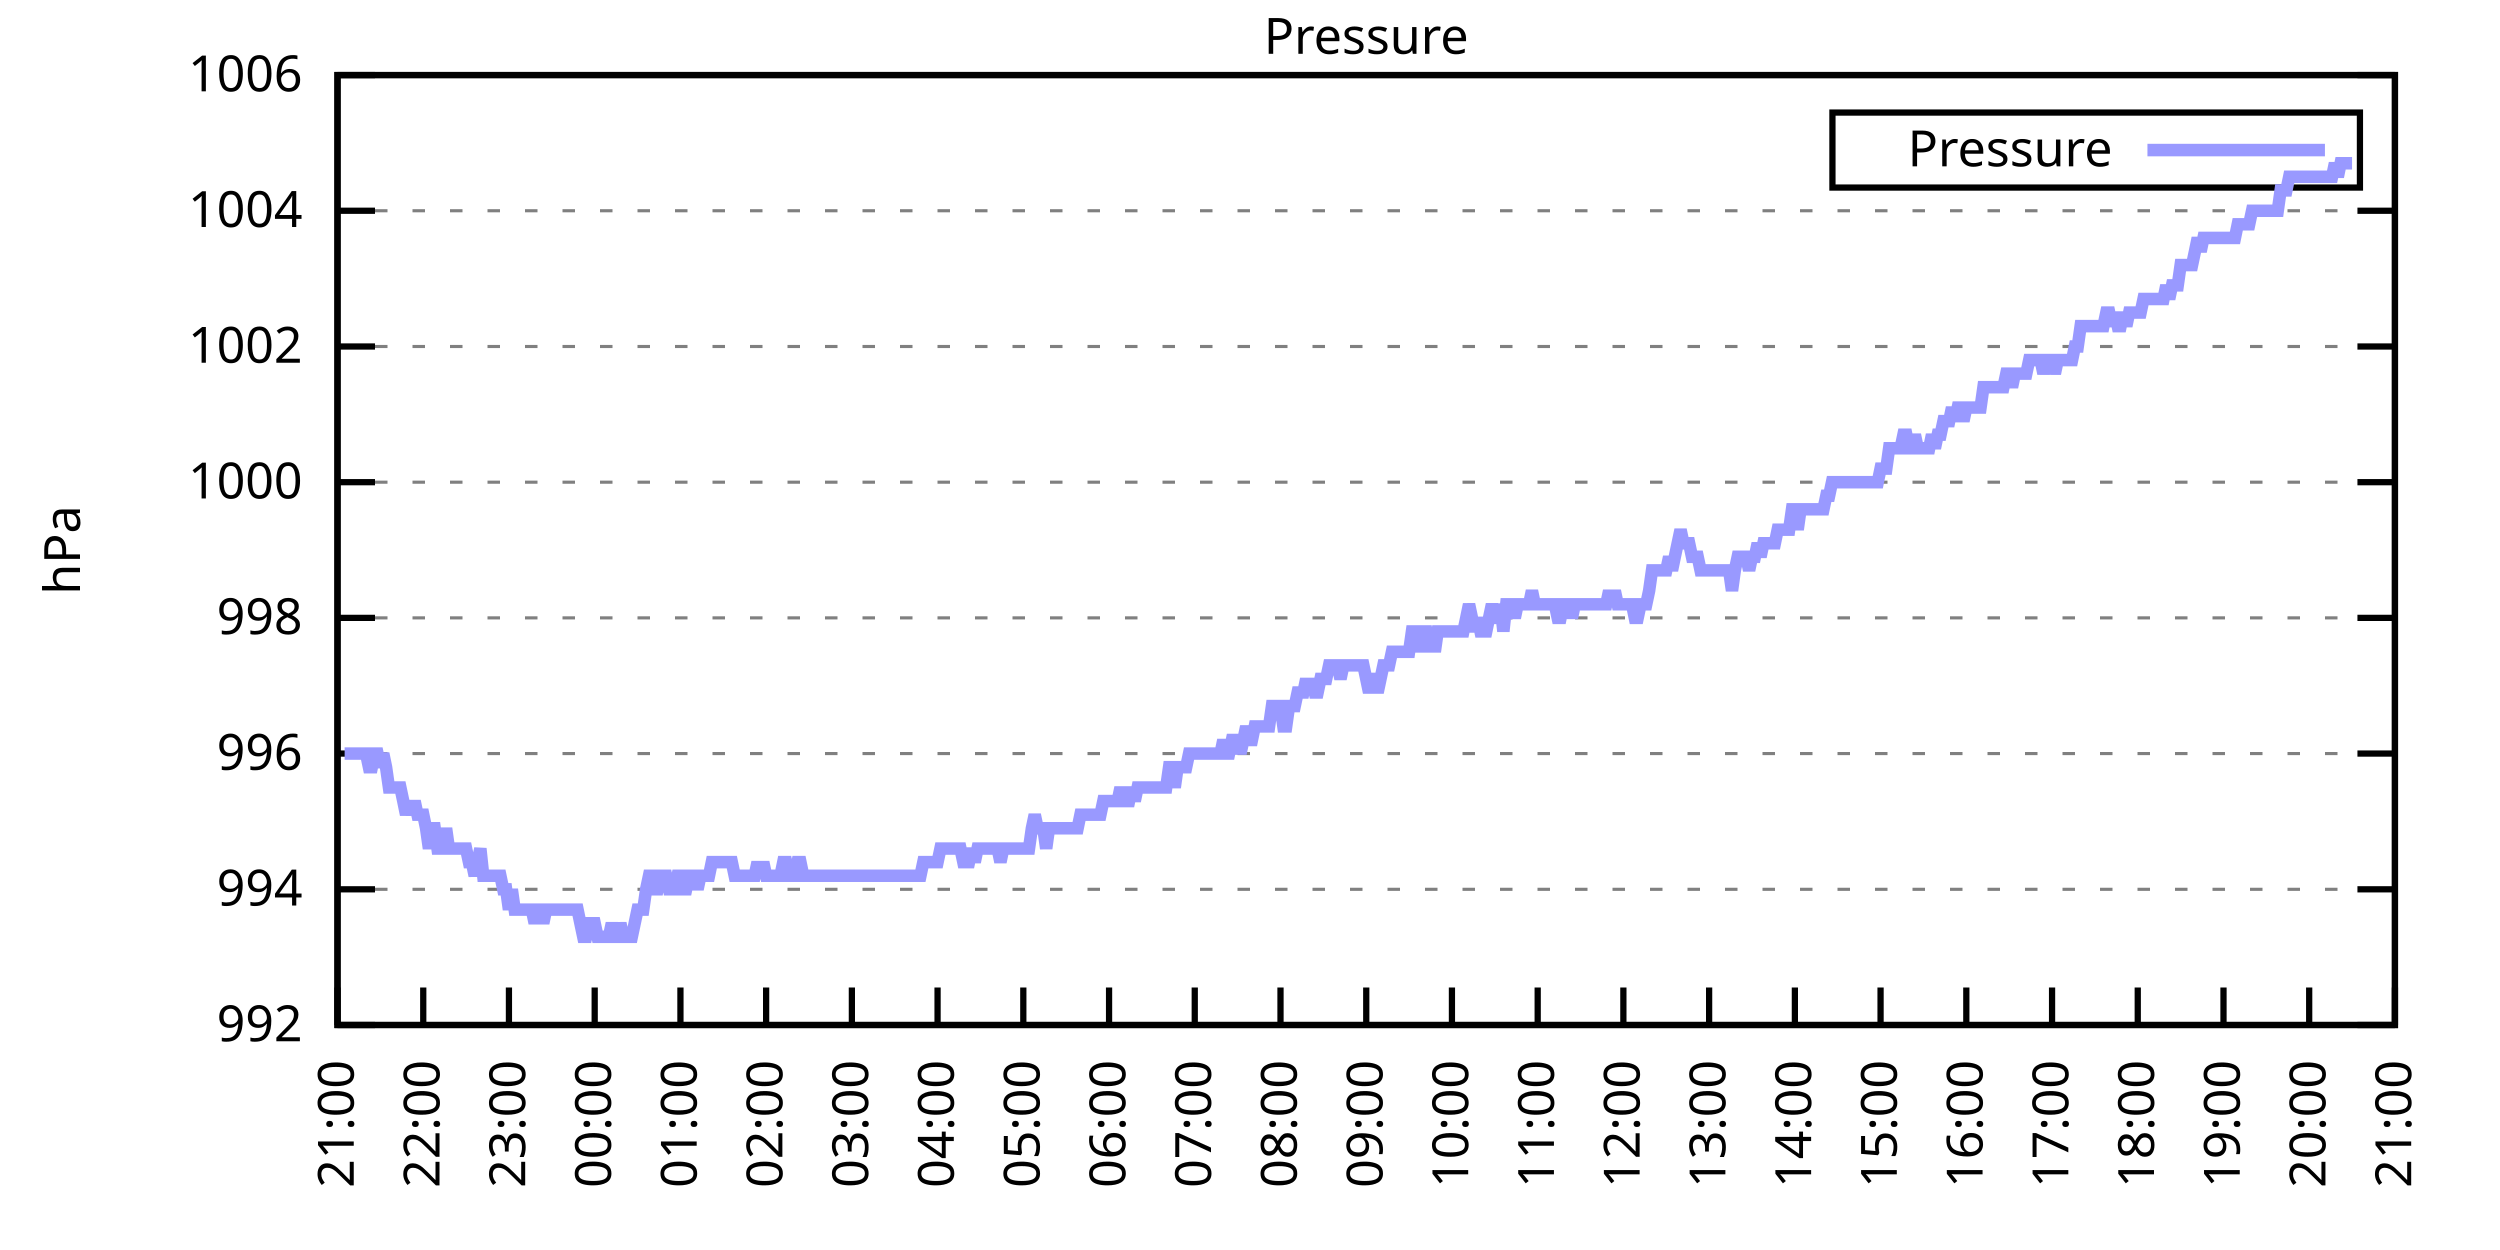
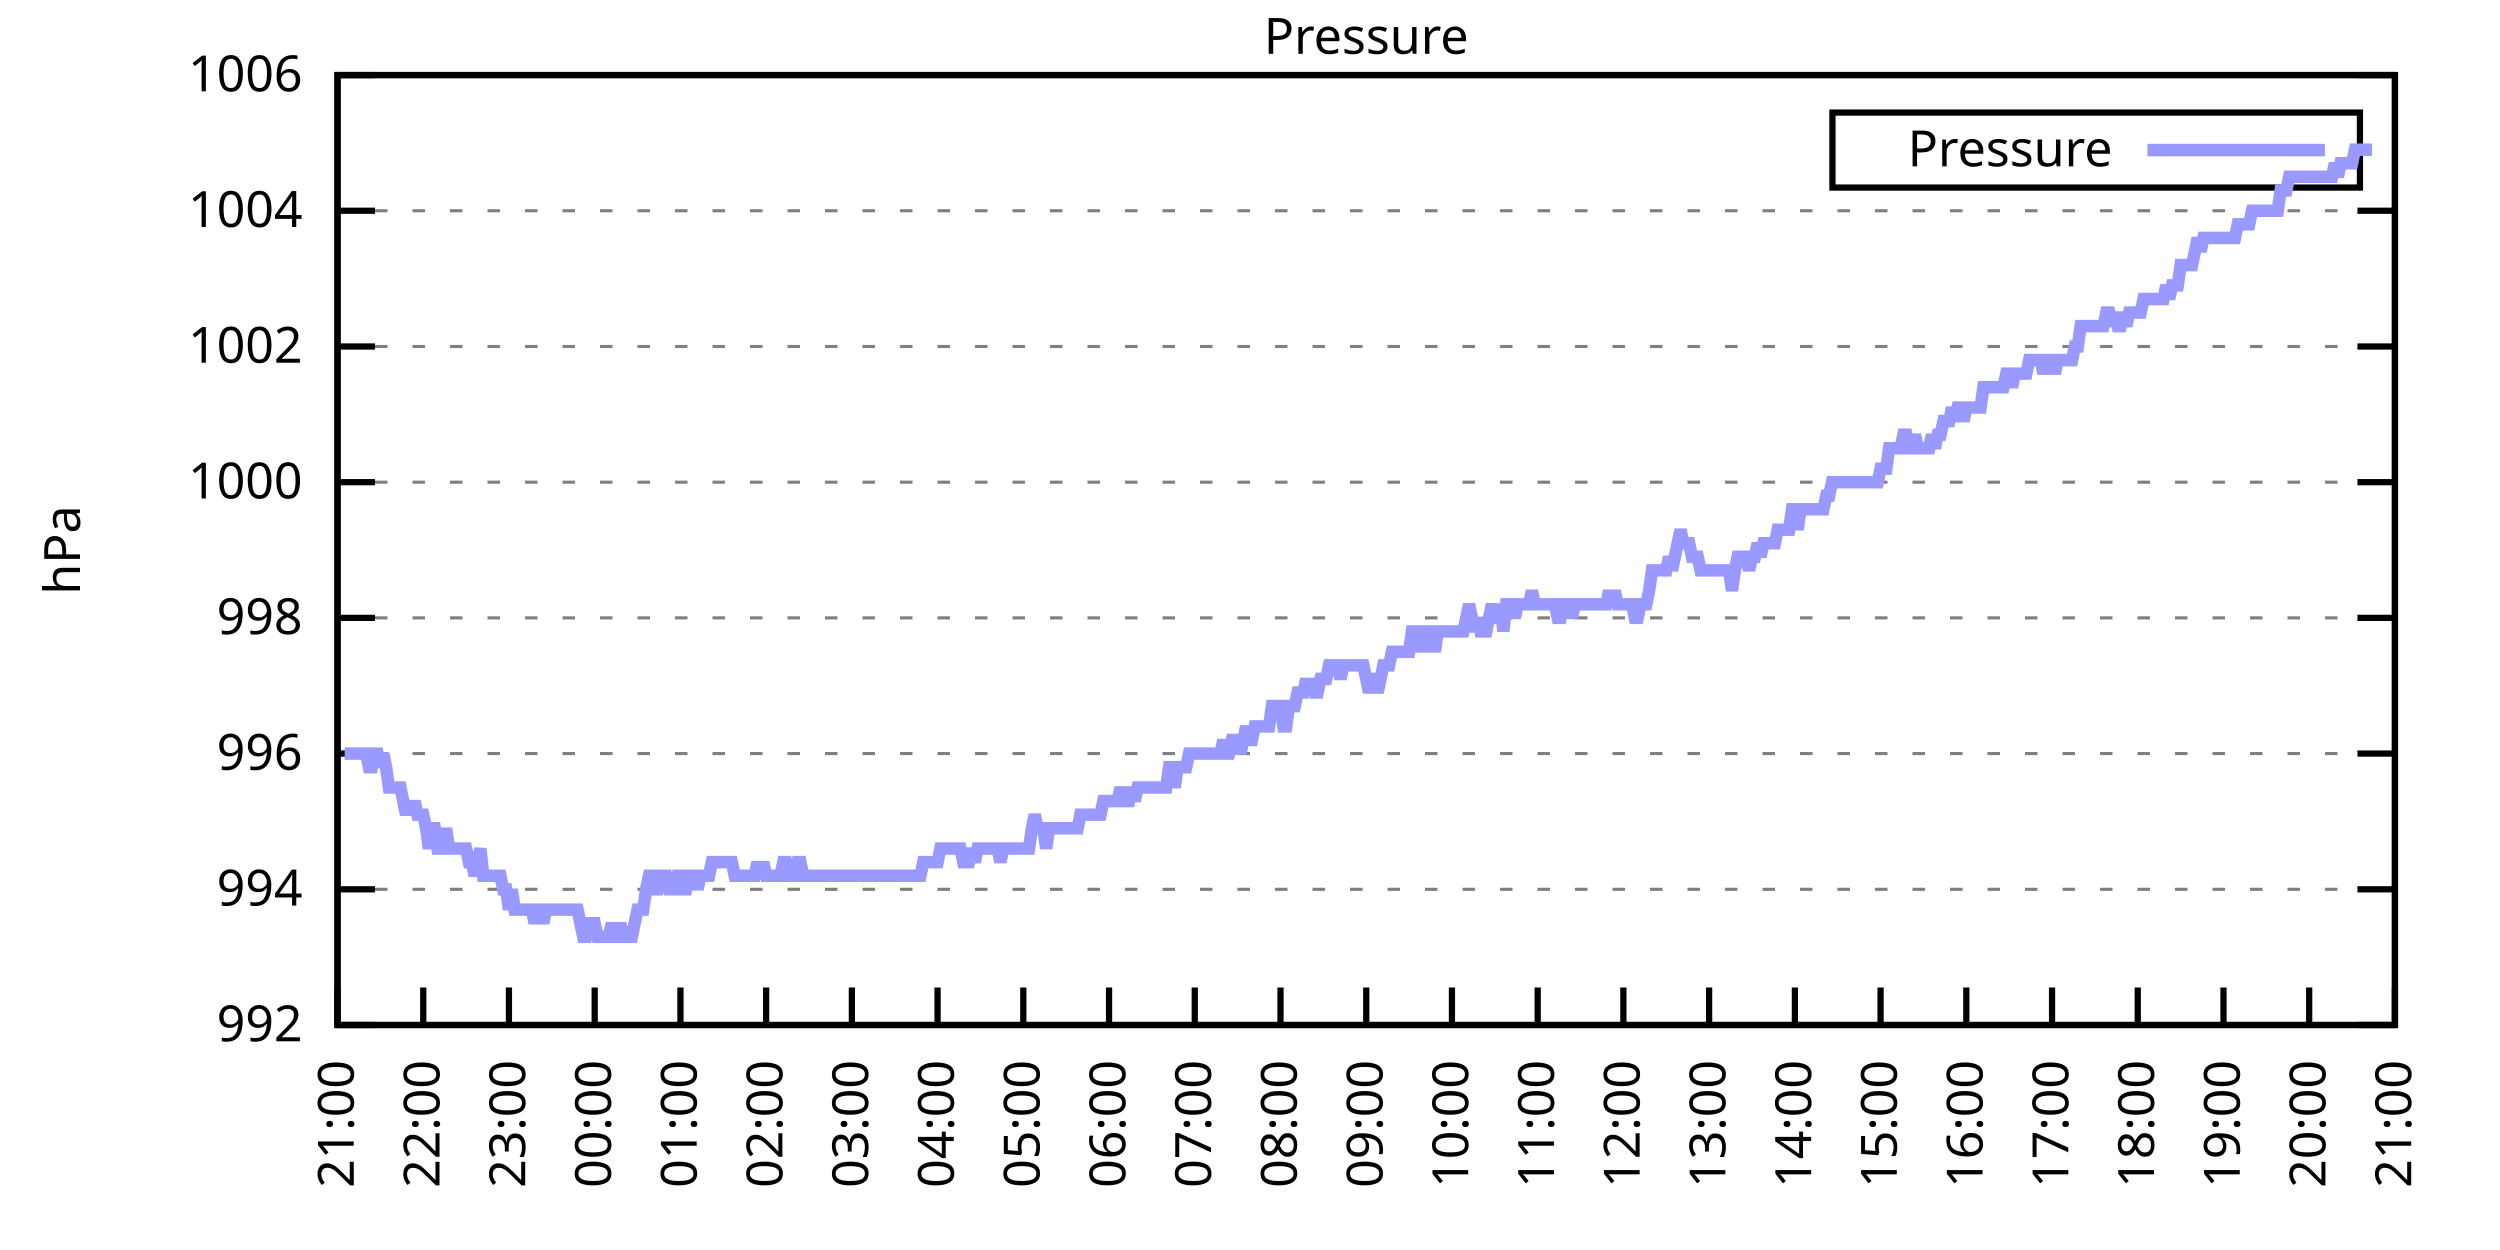
<svg xmlns="http://www.w3.org/2000/svg" xmlns:xlink="http://www.w3.org/1999/xlink" width="400" height="200" viewBox="0 0 400 200">
  <g id="gnuplot_canvas">
    <rect x="0" y="0" width="400" height="200" fill="none" />
    <defs>
      <circle id="gpDot" r="0.5" stroke-width="0.5" stroke="currentColor" />
      <path id="gpPt0" stroke-width="0.333" stroke="currentColor" d="M-1,0 h2 M0,-1 v2" />
      <path id="gpPt1" stroke-width="0.333" stroke="currentColor" d="M-1,-1 L1,1 M1,-1 L-1,1" />
      <path id="gpPt2" stroke-width="0.333" stroke="currentColor" d="M-1,0 L1,0 M0,-1 L0,1 M-1,-1 L1,1 M-1,1 L1,-1" />
      <rect id="gpPt3" stroke-width="0.333" stroke="currentColor" x="-1" y="-1" width="2" height="2" />
      <rect id="gpPt4" stroke-width="0.333" stroke="currentColor" fill="currentColor" x="-1" y="-1" width="2" height="2" />
      <circle id="gpPt5" stroke-width="0.333" stroke="currentColor" cx="0" cy="0" r="1" />
      <use xlink:href="#gpPt5" id="gpPt6" fill="currentColor" stroke="none" />
      <path id="gpPt7" stroke-width="0.333" stroke="currentColor" d="M0,-1.33 L-1.33,0.67 L1.33,0.67 z" />
      <use xlink:href="#gpPt7" id="gpPt8" fill="currentColor" stroke="none" />
      <use xlink:href="#gpPt7" id="gpPt9" stroke="currentColor" transform="rotate(180)" />
      <use xlink:href="#gpPt9" id="gpPt10" fill="currentColor" stroke="none" />
      <use xlink:href="#gpPt3" id="gpPt11" stroke="currentColor" transform="rotate(45)" />
      <use xlink:href="#gpPt11" id="gpPt12" fill="currentColor" stroke="none" />
      <path id="gpPt13" stroke-width="0.333" stroke="currentColor" d="M0,1.330 L1.265,0.411 L0.782,-1.067 L-0.782,-1.076 L-1.265,0.411 z" />
      <use xlink:href="#gpPt13" id="gpPt14" fill="currentColor" stroke="none" />
      <filter id="textbox" filterUnits="objectBoundingBox" x="0" y="0" height="1" width="1">
        <feFlood flood-color="white" flood-opacity="1" result="bgnd" />
        <feComposite in="SourceGraphic" in2="bgnd" operator="atop" />
      </filter>
      <filter id="greybox" filterUnits="objectBoundingBox" x="0" y="0" height="1" width="1">
        <feFlood flood-color="lightgrey" flood-opacity="1" result="grey" />
        <feComposite in="SourceGraphic" in2="grey" operator="atop" />
      </filter>
    </defs>
    <g fill="none" color="white" stroke="currentColor" stroke-width="1.00" stroke-linecap="butt" stroke-linejoin="miter">
</g>
    <g fill="none" color="black" stroke="currentColor" stroke-width="1.00" stroke-linecap="butt" stroke-linejoin="miter">
      <g stroke="none" shape-rendering="crispEdges">
        <polygon fill="rgb(255, 255, 255)" points="54.00,164.00 383.18,164.00 383.18,12.02 54.00,12.02 " />
      </g>
    </g>
    <g fill="none" color="black" stroke="currentColor" stroke-width="1.00" stroke-linecap="butt" stroke-linejoin="miter">
</g>
    <g fill="none" color="black" stroke="black" stroke-width="0.50" stroke-linecap="butt" stroke-linejoin="miter">
</g>
    <g fill="none" color="gray" stroke="currentColor" stroke-width="0.50" stroke-linecap="butt" stroke-linejoin="miter">
      <path stroke="gray" stroke-dasharray="2,4" class="gridline" d="M54.00,164.00 L383.19,164.00  " />
    </g>
    <g fill="none" color="gray" stroke="gray" stroke-width="1.00" stroke-linecap="butt" stroke-linejoin="miter">
</g>
    <g fill="none" color="black" stroke="currentColor" stroke-width="1.00" stroke-linecap="butt" stroke-linejoin="miter">
      <path stroke="black" d="M54.00,164.00 L60.00,164.00 M383.19,164.00 L377.19,164.00  " />
      <g transform="translate(48.40,166.60)" stroke="none" fill="black" font-family="Sans" font-size="8.00" text-anchor="end">
        <text>
          <tspan font-family="Sans"> 992</tspan>
        </text>
      </g>
    </g>
    <g fill="none" color="black" stroke="currentColor" stroke-width="1.00" stroke-linecap="butt" stroke-linejoin="miter">
</g>
    <g fill="none" color="black" stroke="black" stroke-width="0.50" stroke-linecap="butt" stroke-linejoin="miter">
</g>
    <g fill="none" color="gray" stroke="currentColor" stroke-width="0.50" stroke-linecap="butt" stroke-linejoin="miter">
      <path stroke="gray" stroke-dasharray="2,4" class="gridline" d="M54.00,142.29 L383.19,142.29  " />
    </g>
    <g fill="none" color="gray" stroke="gray" stroke-width="1.00" stroke-linecap="butt" stroke-linejoin="miter">
</g>
    <g fill="none" color="black" stroke="currentColor" stroke-width="1.00" stroke-linecap="butt" stroke-linejoin="miter">
      <path stroke="black" d="M54.00,142.29 L60.00,142.29 M383.19,142.29 L377.19,142.29  " />
      <g transform="translate(48.40,144.89)" stroke="none" fill="black" font-family="Sans" font-size="8.00" text-anchor="end">
        <text>
          <tspan font-family="Sans"> 994</tspan>
        </text>
      </g>
    </g>
    <g fill="none" color="black" stroke="currentColor" stroke-width="1.00" stroke-linecap="butt" stroke-linejoin="miter">
</g>
    <g fill="none" color="black" stroke="black" stroke-width="0.50" stroke-linecap="butt" stroke-linejoin="miter">
</g>
    <g fill="none" color="gray" stroke="currentColor" stroke-width="0.50" stroke-linecap="butt" stroke-linejoin="miter">
      <path stroke="gray" stroke-dasharray="2,4" class="gridline" d="M54.00,120.57 L383.19,120.57  " />
    </g>
    <g fill="none" color="gray" stroke="gray" stroke-width="1.00" stroke-linecap="butt" stroke-linejoin="miter">
</g>
    <g fill="none" color="black" stroke="currentColor" stroke-width="1.00" stroke-linecap="butt" stroke-linejoin="miter">
      <path stroke="black" d="M54.00,120.57 L60.00,120.57 M383.19,120.57 L377.19,120.57  " />
      <g transform="translate(48.40,123.17)" stroke="none" fill="black" font-family="Sans" font-size="8.00" text-anchor="end">
        <text>
          <tspan font-family="Sans"> 996</tspan>
        </text>
      </g>
    </g>
    <g fill="none" color="black" stroke="currentColor" stroke-width="1.00" stroke-linecap="butt" stroke-linejoin="miter">
</g>
    <g fill="none" color="black" stroke="black" stroke-width="0.50" stroke-linecap="butt" stroke-linejoin="miter">
</g>
    <g fill="none" color="gray" stroke="currentColor" stroke-width="0.50" stroke-linecap="butt" stroke-linejoin="miter">
      <path stroke="gray" stroke-dasharray="2,4" class="gridline" d="M54.00,98.86 L383.19,98.86  " />
    </g>
    <g fill="none" color="gray" stroke="gray" stroke-width="1.00" stroke-linecap="butt" stroke-linejoin="miter">
</g>
    <g fill="none" color="black" stroke="currentColor" stroke-width="1.00" stroke-linecap="butt" stroke-linejoin="miter">
      <path stroke="black" d="M54.00,98.86 L60.00,98.86 M383.19,98.86 L377.19,98.86  " />
      <g transform="translate(48.40,101.46)" stroke="none" fill="black" font-family="Sans" font-size="8.00" text-anchor="end">
        <text>
          <tspan font-family="Sans"> 998</tspan>
        </text>
      </g>
    </g>
    <g fill="none" color="black" stroke="currentColor" stroke-width="1.00" stroke-linecap="butt" stroke-linejoin="miter">
</g>
    <g fill="none" color="black" stroke="black" stroke-width="0.50" stroke-linecap="butt" stroke-linejoin="miter">
</g>
    <g fill="none" color="gray" stroke="currentColor" stroke-width="0.50" stroke-linecap="butt" stroke-linejoin="miter">
      <path stroke="gray" stroke-dasharray="2,4" class="gridline" d="M54.00,77.15 L383.19,77.15  " />
    </g>
    <g fill="none" color="gray" stroke="gray" stroke-width="1.00" stroke-linecap="butt" stroke-linejoin="miter">
</g>
    <g fill="none" color="black" stroke="currentColor" stroke-width="1.00" stroke-linecap="butt" stroke-linejoin="miter">
      <path stroke="black" d="M54.00,77.15 L60.00,77.15 M383.19,77.15 L377.19,77.15  " />
      <g transform="translate(48.40,79.75)" stroke="none" fill="black" font-family="Sans" font-size="8.00" text-anchor="end">
        <text>
          <tspan font-family="Sans"> 1000</tspan>
        </text>
      </g>
    </g>
    <g fill="none" color="black" stroke="currentColor" stroke-width="1.00" stroke-linecap="butt" stroke-linejoin="miter">
</g>
    <g fill="none" color="black" stroke="black" stroke-width="0.50" stroke-linecap="butt" stroke-linejoin="miter">
</g>
    <g fill="none" color="gray" stroke="currentColor" stroke-width="0.50" stroke-linecap="butt" stroke-linejoin="miter">
      <path stroke="gray" stroke-dasharray="2,4" class="gridline" d="M54.00,55.44 L383.19,55.44  " />
    </g>
    <g fill="none" color="gray" stroke="gray" stroke-width="1.00" stroke-linecap="butt" stroke-linejoin="miter">
</g>
    <g fill="none" color="black" stroke="currentColor" stroke-width="1.00" stroke-linecap="butt" stroke-linejoin="miter">
      <path stroke="black" d="M54.00,55.44 L60.00,55.44 M383.19,55.44 L377.19,55.44  " />
      <g transform="translate(48.40,58.04)" stroke="none" fill="black" font-family="Sans" font-size="8.00" text-anchor="end">
        <text>
          <tspan font-family="Sans"> 1002</tspan>
        </text>
      </g>
    </g>
    <g fill="none" color="black" stroke="currentColor" stroke-width="1.00" stroke-linecap="butt" stroke-linejoin="miter">
</g>
    <g fill="none" color="black" stroke="black" stroke-width="0.50" stroke-linecap="butt" stroke-linejoin="miter">
</g>
    <g fill="none" color="gray" stroke="currentColor" stroke-width="0.50" stroke-linecap="butt" stroke-linejoin="miter">
      <path stroke="gray" stroke-dasharray="2,4" class="gridline" d="M54.00,33.72 L383.19,33.72  " />
    </g>
    <g fill="none" color="gray" stroke="gray" stroke-width="1.00" stroke-linecap="butt" stroke-linejoin="miter">
</g>
    <g fill="none" color="black" stroke="currentColor" stroke-width="1.00" stroke-linecap="butt" stroke-linejoin="miter">
      <path stroke="black" d="M54.00,33.72 L60.00,33.72 M383.19,33.72 L377.19,33.72  " />
      <g transform="translate(48.40,36.32)" stroke="none" fill="black" font-family="Sans" font-size="8.00" text-anchor="end">
        <text>
          <tspan font-family="Sans"> 1004</tspan>
        </text>
      </g>
    </g>
    <g fill="none" color="black" stroke="currentColor" stroke-width="1.00" stroke-linecap="butt" stroke-linejoin="miter">
</g>
    <g fill="none" color="black" stroke="black" stroke-width="0.50" stroke-linecap="butt" stroke-linejoin="miter">
</g>
    <g fill="none" color="gray" stroke="currentColor" stroke-width="0.50" stroke-linecap="butt" stroke-linejoin="miter">
      <path stroke="gray" stroke-dasharray="2,4" class="gridline" d="M54.00,12.01 L383.19,12.01  " />
    </g>
    <g fill="none" color="gray" stroke="gray" stroke-width="1.00" stroke-linecap="butt" stroke-linejoin="miter">
</g>
    <g fill="none" color="black" stroke="currentColor" stroke-width="1.00" stroke-linecap="butt" stroke-linejoin="miter">
      <path stroke="black" d="M54.00,12.01 L60.00,12.01 M383.19,12.01 L377.19,12.01  " />
      <g transform="translate(48.40,14.61)" stroke="none" fill="black" font-family="Sans" font-size="8.00" text-anchor="end">
        <text>
          <tspan font-family="Sans"> 1006</tspan>
        </text>
      </g>
    </g>
    <g fill="none" color="black" stroke="currentColor" stroke-width="1.00" stroke-linecap="butt" stroke-linejoin="miter">
      <path stroke="black" d="M54.00,164.00 L54.00,158.00  " />
      <g transform="translate(56.60,169.60) rotate(270.00)" stroke="none" fill="black" font-family="Sans" font-size="8.00" text-anchor="end">
        <text>
          <tspan font-family="Sans">21:00</tspan>
        </text>
      </g>
    </g>
    <g fill="none" color="black" stroke="currentColor" stroke-width="1.00" stroke-linecap="butt" stroke-linejoin="miter">
      <path stroke="black" d="M67.72,164.00 L67.72,158.00  " />
      <g transform="translate(70.32,169.60) rotate(270.00)" stroke="none" fill="black" font-family="Sans" font-size="8.00" text-anchor="end">
        <text>
          <tspan font-family="Sans">22:00</tspan>
        </text>
      </g>
    </g>
    <g fill="none" color="black" stroke="currentColor" stroke-width="1.00" stroke-linecap="butt" stroke-linejoin="miter">
      <path stroke="black" d="M81.43,164.00 L81.43,158.00  " />
      <g transform="translate(84.03,169.60) rotate(270.00)" stroke="none" fill="black" font-family="Sans" font-size="8.00" text-anchor="end">
        <text>
          <tspan font-family="Sans">23:00</tspan>
        </text>
      </g>
    </g>
    <g fill="none" color="black" stroke="currentColor" stroke-width="1.00" stroke-linecap="butt" stroke-linejoin="miter">
      <path stroke="black" d="M95.15,164.00 L95.15,158.00  " />
      <g transform="translate(97.75,169.60) rotate(270.00)" stroke="none" fill="black" font-family="Sans" font-size="8.00" text-anchor="end">
        <text>
          <tspan font-family="Sans">00:00</tspan>
        </text>
      </g>
    </g>
    <g fill="none" color="black" stroke="currentColor" stroke-width="1.00" stroke-linecap="butt" stroke-linejoin="miter">
      <path stroke="black" d="M108.87,164.00 L108.87,158.00  " />
      <g transform="translate(111.47,169.60) rotate(270.00)" stroke="none" fill="black" font-family="Sans" font-size="8.00" text-anchor="end">
        <text>
          <tspan font-family="Sans">01:00</tspan>
        </text>
      </g>
    </g>
    <g fill="none" color="black" stroke="currentColor" stroke-width="1.00" stroke-linecap="butt" stroke-linejoin="miter">
      <path stroke="black" d="M122.58,164.00 L122.58,158.00  " />
      <g transform="translate(125.18,169.60) rotate(270.00)" stroke="none" fill="black" font-family="Sans" font-size="8.00" text-anchor="end">
        <text>
          <tspan font-family="Sans">02:00</tspan>
        </text>
      </g>
    </g>
    <g fill="none" color="black" stroke="currentColor" stroke-width="1.00" stroke-linecap="butt" stroke-linejoin="miter">
      <path stroke="black" d="M136.30,164.00 L136.30,158.00  " />
      <g transform="translate(138.90,169.60) rotate(270.00)" stroke="none" fill="black" font-family="Sans" font-size="8.00" text-anchor="end">
        <text>
          <tspan font-family="Sans">03:00</tspan>
        </text>
      </g>
    </g>
    <g fill="none" color="black" stroke="currentColor" stroke-width="1.00" stroke-linecap="butt" stroke-linejoin="miter">
      <path stroke="black" d="M150.01,164.00 L150.01,158.00  " />
      <g transform="translate(152.61,169.60) rotate(270.00)" stroke="none" fill="black" font-family="Sans" font-size="8.00" text-anchor="end">
        <text>
          <tspan font-family="Sans">04:00</tspan>
        </text>
      </g>
    </g>
    <g fill="none" color="black" stroke="currentColor" stroke-width="1.00" stroke-linecap="butt" stroke-linejoin="miter">
      <path stroke="black" d="M163.73,164.00 L163.73,158.00  " />
      <g transform="translate(166.33,169.60) rotate(270.00)" stroke="none" fill="black" font-family="Sans" font-size="8.00" text-anchor="end">
        <text>
          <tspan font-family="Sans">05:00</tspan>
        </text>
      </g>
    </g>
    <g fill="none" color="black" stroke="currentColor" stroke-width="1.00" stroke-linecap="butt" stroke-linejoin="miter">
      <path stroke="black" d="M177.45,164.00 L177.45,158.00  " />
      <g transform="translate(180.05,169.60) rotate(270.00)" stroke="none" fill="black" font-family="Sans" font-size="8.00" text-anchor="end">
        <text>
          <tspan font-family="Sans">06:00</tspan>
        </text>
      </g>
    </g>
    <g fill="none" color="black" stroke="currentColor" stroke-width="1.00" stroke-linecap="butt" stroke-linejoin="miter">
      <path stroke="black" d="M191.16,164.00 L191.16,158.00  " />
      <g transform="translate(193.76,169.60) rotate(270.00)" stroke="none" fill="black" font-family="Sans" font-size="8.00" text-anchor="end">
        <text>
          <tspan font-family="Sans">07:00</tspan>
        </text>
      </g>
    </g>
    <g fill="none" color="black" stroke="currentColor" stroke-width="1.00" stroke-linecap="butt" stroke-linejoin="miter">
      <path stroke="black" d="M204.88,164.00 L204.88,158.00  " />
      <g transform="translate(207.48,169.60) rotate(270.00)" stroke="none" fill="black" font-family="Sans" font-size="8.00" text-anchor="end">
        <text>
          <tspan font-family="Sans">08:00</tspan>
        </text>
      </g>
    </g>
    <g fill="none" color="black" stroke="currentColor" stroke-width="1.00" stroke-linecap="butt" stroke-linejoin="miter">
      <path stroke="black" d="M218.60,164.00 L218.60,158.00  " />
      <g transform="translate(221.20,169.60) rotate(270.00)" stroke="none" fill="black" font-family="Sans" font-size="8.00" text-anchor="end">
        <text>
          <tspan font-family="Sans">09:00</tspan>
        </text>
      </g>
    </g>
    <g fill="none" color="black" stroke="currentColor" stroke-width="1.00" stroke-linecap="butt" stroke-linejoin="miter">
      <path stroke="black" d="M232.31,164.00 L232.31,158.00  " />
      <g transform="translate(234.91,169.60) rotate(270.00)" stroke="none" fill="black" font-family="Sans" font-size="8.00" text-anchor="end">
        <text>
          <tspan font-family="Sans">10:00</tspan>
        </text>
      </g>
    </g>
    <g fill="none" color="black" stroke="currentColor" stroke-width="1.00" stroke-linecap="butt" stroke-linejoin="miter">
      <path stroke="black" d="M246.03,164.00 L246.03,158.00  " />
      <g transform="translate(248.63,169.60) rotate(270.00)" stroke="none" fill="black" font-family="Sans" font-size="8.00" text-anchor="end">
        <text>
          <tspan font-family="Sans">11:00</tspan>
        </text>
      </g>
    </g>
    <g fill="none" color="black" stroke="currentColor" stroke-width="1.00" stroke-linecap="butt" stroke-linejoin="miter">
      <path stroke="black" d="M259.74,164.00 L259.74,158.00  " />
      <g transform="translate(262.34,169.60) rotate(270.00)" stroke="none" fill="black" font-family="Sans" font-size="8.00" text-anchor="end">
        <text>
          <tspan font-family="Sans">12:00</tspan>
        </text>
      </g>
    </g>
    <g fill="none" color="black" stroke="currentColor" stroke-width="1.00" stroke-linecap="butt" stroke-linejoin="miter">
      <path stroke="black" d="M273.46,164.00 L273.46,158.00  " />
      <g transform="translate(276.06,169.60) rotate(270.00)" stroke="none" fill="black" font-family="Sans" font-size="8.00" text-anchor="end">
        <text>
          <tspan font-family="Sans">13:00</tspan>
        </text>
      </g>
    </g>
    <g fill="none" color="black" stroke="currentColor" stroke-width="1.00" stroke-linecap="butt" stroke-linejoin="miter">
      <path stroke="black" d="M287.18,164.00 L287.18,158.00  " />
      <g transform="translate(289.78,169.60) rotate(270.00)" stroke="none" fill="black" font-family="Sans" font-size="8.00" text-anchor="end">
        <text>
          <tspan font-family="Sans">14:00</tspan>
        </text>
      </g>
    </g>
    <g fill="none" color="black" stroke="currentColor" stroke-width="1.00" stroke-linecap="butt" stroke-linejoin="miter">
      <path stroke="black" d="M300.89,164.00 L300.89,158.00  " />
      <g transform="translate(303.49,169.60) rotate(270.00)" stroke="none" fill="black" font-family="Sans" font-size="8.00" text-anchor="end">
        <text>
          <tspan font-family="Sans">15:00</tspan>
        </text>
      </g>
    </g>
    <g fill="none" color="black" stroke="currentColor" stroke-width="1.00" stroke-linecap="butt" stroke-linejoin="miter">
      <path stroke="black" d="M314.61,164.00 L314.61,158.00  " />
      <g transform="translate(317.21,169.60) rotate(270.00)" stroke="none" fill="black" font-family="Sans" font-size="8.00" text-anchor="end">
        <text>
          <tspan font-family="Sans">16:00</tspan>
        </text>
      </g>
    </g>
    <g fill="none" color="black" stroke="currentColor" stroke-width="1.00" stroke-linecap="butt" stroke-linejoin="miter">
      <path stroke="black" d="M328.33,164.00 L328.33,158.00  " />
      <g transform="translate(330.93,169.60) rotate(270.00)" stroke="none" fill="black" font-family="Sans" font-size="8.00" text-anchor="end">
        <text>
          <tspan font-family="Sans">17:00</tspan>
        </text>
      </g>
    </g>
    <g fill="none" color="black" stroke="currentColor" stroke-width="1.00" stroke-linecap="butt" stroke-linejoin="miter">
      <path stroke="black" d="M342.04,164.00 L342.04,158.00  " />
      <g transform="translate(344.64,169.60) rotate(270.00)" stroke="none" fill="black" font-family="Sans" font-size="8.00" text-anchor="end">
        <text>
          <tspan font-family="Sans">18:00</tspan>
        </text>
      </g>
    </g>
    <g fill="none" color="black" stroke="currentColor" stroke-width="1.00" stroke-linecap="butt" stroke-linejoin="miter">
      <path stroke="black" d="M355.76,164.00 L355.76,158.00  " />
      <g transform="translate(358.36,169.60) rotate(270.00)" stroke="none" fill="black" font-family="Sans" font-size="8.00" text-anchor="end">
        <text>
          <tspan font-family="Sans">19:00</tspan>
        </text>
      </g>
    </g>
    <g fill="none" color="black" stroke="currentColor" stroke-width="1.00" stroke-linecap="butt" stroke-linejoin="miter">
      <path stroke="black" d="M369.47,164.00 L369.47,158.00  " />
      <g transform="translate(372.07,169.60) rotate(270.00)" stroke="none" fill="black" font-family="Sans" font-size="8.00" text-anchor="end">
        <text>
          <tspan font-family="Sans">20:00</tspan>
        </text>
      </g>
    </g>
    <g fill="none" color="black" stroke="currentColor" stroke-width="1.00" stroke-linecap="butt" stroke-linejoin="miter">
      <path stroke="black" d="M383.19,164.00 L383.19,158.00  " />
      <g transform="translate(385.79,169.60) rotate(270.00)" stroke="none" fill="black" font-family="Sans" font-size="8.00" text-anchor="end">
        <text>
          <tspan font-family="Sans">21:00</tspan>
        </text>
      </g>
    </g>
    <g fill="none" color="black" stroke="currentColor" stroke-width="1.00" stroke-linecap="butt" stroke-linejoin="miter">
</g>
    <g fill="none" color="black" stroke="currentColor" stroke-width="1.00" stroke-linecap="butt" stroke-linejoin="miter">
      <path stroke="black" d="M54.00,12.01 L54.00,164.00 L383.19,164.00 L383.19,12.01 L54.00,12.01 Z  " />
    </g>
    <g fill="none" color="black" stroke="currentColor" stroke-width="1.00" stroke-linecap="butt" stroke-linejoin="miter">
</g>
    <g fill="none" color="black" stroke="currentColor" stroke-width="1.00" stroke-linecap="butt" stroke-linejoin="miter">
      <path stroke="black" d="M293.19,30.01 L293.19,18.01 L377.59,18.01 L377.59,30.01 L293.19,30.01 Z  " />
    </g>
    <g id="Pressure_plot_1">
      <g fill="none" color="white" stroke="black" stroke-width="2.00" stroke-linecap="butt" stroke-linejoin="miter">
</g>
      <g fill="none" color="black" stroke="currentColor" stroke-width="2.00" stroke-linecap="butt" stroke-linejoin="miter">
        <g transform="translate(337.99,26.61)" stroke="none" fill="black" font-family="Sans" font-size="8.00" text-anchor="end">
          <text>
            <tspan font-family="Sans">Pressure</tspan>
          </text>
        </g>
      </g>
      <g fill="none" color="black" stroke="currentColor" stroke-width="2.00" stroke-linecap="butt" stroke-linejoin="miter">
-         <path stroke="rgb(153, 153, 255)" d="M343.59,24.01 L371.99,24.01 M55.14,120.57 L55.83,120.57 L56.29,120.57 L56.74,120.57 L57.20,120.57 L57.66,120.57   L58.11,120.57 L58.57,120.57 L59.03,122.75 L59.49,122.75 L59.94,120.57 L60.40,120.57 L60.86,122.75 L61.32,120.57   L61.77,122.75 L62.23,126.00 L62.69,126.00 L63.14,126.00 L63.60,126.00 L64.06,126.00 L64.52,128.17 L64.97,130.35   L65.43,128.17 L65.89,130.35 L66.34,128.17 L66.80,130.35 L67.26,130.35 L67.72,130.35 L68.17,132.52 L68.63,135.77   L69.09,132.52 L69.55,132.52 L70.00,135.77 L70.46,135.77 L70.92,135.77 L71.37,132.52 L71.83,135.77 L72.29,135.77   L72.75,135.77 L73.20,135.77 L73.66,135.77 L74.12,135.77 L74.57,135.77 L75.03,137.94 L75.49,137.94 L75.95,140.12   L76.40,137.94 L76.86,135.77 L77.32,140.12 L77.77,140.12 L78.23,140.12 L78.69,140.12 L79.15,140.12 L79.60,140.12   L80.06,140.12 L80.52,142.29 L80.98,142.29 L81.43,145.54 L81.89,142.29 L82.35,145.54 L82.80,145.54 L83.26,145.54   L83.72,145.54 L84.18,145.54 L84.63,145.54 L85.09,145.54 L85.55,147.72 L86.00,145.54 L86.46,145.54 L86.92,147.72   L87.38,145.54 L87.83,145.54 L88.29,145.54 L88.75,145.54 L89.21,145.54 L89.66,145.54 L90.12,145.54 L90.58,145.54   L91.03,145.54 L91.49,145.54 L91.95,145.54 L92.41,145.54 L92.86,147.72 L93.32,149.89 L93.78,149.89 L94.23,147.72   L94.69,147.72 L95.15,147.72 L95.61,149.89 L96.06,149.89 L96.52,149.89 L96.98,149.89 L97.43,149.89 L97.89,147.72   L98.35,149.89 L98.81,149.89 L99.26,147.72 L99.72,149.89 L100.18,149.89 L100.64,149.89 L101.09,149.89 L101.55,147.72   L102.01,145.54 L102.46,145.54 L102.92,145.54 L103.38,142.29 L103.84,140.12 L104.29,140.12 L104.75,142.29 L105.21,142.29   L105.66,140.12 L106.12,140.12 L106.58,140.12 L107.04,142.29 L107.49,142.29 L107.95,142.29 L108.41,140.12 L108.87,140.12   L109.32,142.29 L109.78,142.29 L110.24,140.12 L110.69,140.12 L111.15,140.12 L111.61,142.29 L112.07,140.12 L112.52,140.12   L112.98,140.12 L113.44,140.12 L113.89,137.94 L114.35,137.94 L114.81,137.94 L115.27,137.94 L115.72,137.94 L116.18,137.94   L116.64,137.94 L117.09,137.94 L117.55,140.12 L118.01,140.12 L118.47,140.12 L118.92,140.12 L119.38,140.12 L119.84,140.12   L120.30,140.12 L120.75,140.12 L121.21,137.94 L121.67,140.12 L122.12,137.94 L122.58,140.12 L123.04,140.12 L123.50,140.12   L123.95,140.12 L124.41,140.12 L124.87,140.12 L125.32,137.94 L125.78,137.94 L126.24,140.12 L126.70,140.12 L127.15,140.12   L127.61,137.94 L128.07,137.94 L128.52,140.12 L128.98,140.12 L129.44,140.12 L129.90,140.12 L130.35,140.12 L130.81,140.12   L131.27,140.12 L131.73,140.12 L132.18,140.12 L132.64,140.12 L133.10,140.12 L133.55,140.12 L134.01,140.12 L134.47,140.12   L134.93,140.12 L135.38,140.12 L135.84,140.12 L136.30,140.12 L136.75,140.12 L137.21,140.12 L137.67,140.12 L138.13,140.12   L138.58,140.12 L139.04,140.12 L139.50,140.12 L139.96,140.12 L140.41,140.12 L140.87,140.12 L141.33,140.12 L141.78,140.12   L142.24,140.12 L142.70,140.12 L143.16,140.12 L143.61,140.12 L144.07,140.12 L144.53,140.12 L144.98,140.12 L145.44,140.12   L145.90,140.12 L146.36,140.12 L146.81,140.12 L147.27,140.12 L147.73,137.94 L148.18,137.94 L148.64,137.94 L149.10,137.94   L149.56,137.94 L150.01,137.94 L150.47,135.77 L150.93,135.77 L151.39,135.77 L151.84,135.77 L152.30,135.77 L152.76,135.77   L153.21,135.77 L153.67,135.77 L154.13,137.94 L154.59,137.94 L155.04,137.94 L155.50,135.77 L155.96,137.94 L156.41,135.77   L156.87,135.77 L157.33,135.77 L157.79,135.77 L158.24,135.77 L158.70,135.77 L159.16,135.77 L159.62,135.77 L160.07,137.94   L160.53,135.77 L160.99,135.77 L161.44,135.77 L161.90,135.77 L162.36,135.77 L162.82,135.77 L163.27,135.77 L163.73,135.77   L164.19,135.77 L164.64,135.77 L165.10,132.52 L165.56,130.35 L166.02,132.52 L166.47,132.52 L166.93,132.52 L167.39,135.77   L167.84,132.52 L168.30,132.52 L168.76,132.52 L169.22,132.52 L169.67,132.52 L170.13,132.52 L170.59,132.52 L171.05,132.52   L171.50,132.52 L171.96,132.52 L172.42,132.52 L172.87,130.35 L173.33,130.35 L173.79,130.35 L174.25,130.35 L174.70,130.35   L175.16,130.35 L175.62,130.35 L176.07,130.35 L176.53,128.17 L176.99,128.17 L177.45,128.17 L177.90,128.17 L178.36,128.17   L178.82,128.17 L179.28,126.00 L179.73,128.17 L180.19,128.17 L180.65,128.17 L181.10,126.00 L181.56,128.17 L182.02,126.00   L182.48,126.00 L182.93,126.00 L183.39,126.00 L183.85,126.00 L184.30,126.00 L184.76,126.00 L185.22,126.00 L185.68,126.00   L186.13,126.00 L186.59,126.00 L187.05,122.75 L187.50,122.75 L187.96,126.00 L188.42,122.75 L188.88,122.75 L189.33,122.75   L189.79,122.75 L190.25,120.57 L190.71,120.57 L191.16,120.57 L191.62,120.57 L192.08,120.57 L192.53,120.57 L192.99,120.57   L193.45,120.57 L193.91,120.57 L194.36,120.57 L194.82,120.57 L195.28,120.57 L195.73,118.40 L196.19,120.57 L196.65,120.57   L197.11,118.40 L197.56,118.40 L198.02,118.40 L198.48,120.57 L198.94,118.40 L199.39,116.23 L199.85,118.40 L200.31,118.40   L200.76,116.23 L201.22,116.23 L201.68,116.23 L202.14,116.23 L202.59,116.23 L203.05,116.23 L203.51,112.97 L203.96,112.97   L204.42,112.97 L204.88,112.97 L205.34,116.23 L205.79,116.23 L206.25,112.97 L206.71,112.97 L207.16,112.97 L207.62,110.80   L208.08,110.80 L208.54,110.80 L208.99,108.63 L209.45,110.80 L209.91,108.63 L210.37,110.80 L210.82,110.80 L211.28,108.63   L211.74,108.63 L212.19,108.63 L212.65,106.46 L213.11,106.46 L213.57,106.46 L214.02,106.46 L214.48,108.63 L214.94,106.46   L215.39,106.46 L215.85,106.46 L216.31,106.46 L216.77,106.46 L217.22,106.46 L217.68,106.46 L218.14,106.46 L218.60,108.63   L219.05,110.80 L219.51,108.63 L219.97,108.63 L220.42,110.80 L220.88,108.63 L221.34,106.46 L221.80,106.46 L222.25,106.46   L222.71,104.29 L223.17,104.29 L223.62,104.29 L224.08,104.29 L224.54,104.29 L225.00,104.29 L225.45,104.29 L225.91,101.03   L226.37,101.03 L226.82,101.03 L227.28,104.29 L227.74,101.03 L228.20,101.03 L228.65,104.29 L229.11,101.03 L229.57,104.29   L230.03,101.03 L230.48,101.03 L230.94,101.03 L231.40,101.03 L231.85,101.03 L232.31,101.03 L232.77,101.03 L233.23,101.03   L233.68,101.03 L234.14,101.03 L234.60,98.86 L235.05,96.69 L235.51,98.86 L235.97,101.03 L236.43,98.86 L236.88,101.03   L237.34,101.03 L237.80,101.03 L238.25,98.86 L238.71,96.69 L239.17,98.86 L239.63,98.86 L240.08,96.69 L240.54,101.03   L241.00,96.69 L241.46,96.69 L241.91,96.69 L242.37,98.86 L242.83,96.69 L243.28,96.69 L243.74,96.69 L244.20,96.69   L244.66,96.69 L245.11,94.52 L245.57,96.69 L246.03,96.69 L246.48,96.69 L246.94,96.69 L247.40,96.69 L247.86,96.69   L248.31,96.69 L248.77,96.69 L249.23,98.86 L249.69,98.86 L250.14,96.69 L250.60,96.69 L251.06,96.69 L251.51,98.86   L251.97,96.69 L252.43,96.69 L252.89,96.69 L253.34,96.69 L253.80,96.69 L254.26,96.69 L254.71,96.69 L255.17,96.69   L255.63,96.69 L256.09,96.69 L256.54,96.69 L257.00,96.69 L257.46,94.52 L257.91,96.69 L258.37,94.52 L258.83,96.69   L259.29,96.69 L259.74,96.69 L260.20,96.69 L260.66,96.69 L261.12,96.69 L261.57,98.86 L262.03,98.86 L262.49,96.69   L262.94,96.69 L263.40,96.69 L263.86,94.52 L264.32,91.26 L264.77,91.26 L265.23,91.26 L265.69,91.26 L266.14,91.26   L266.60,91.26 L267.06,89.09 L267.52,91.26 L267.97,89.09 L268.43,86.92 L268.89,84.75 L269.35,86.92 L269.80,86.92   L270.26,86.92 L270.72,89.09 L271.17,89.09 L271.63,89.09 L272.09,91.26 L272.55,91.26 L273.00,91.26 L273.46,91.26   L273.92,91.26 L274.37,91.26 L274.83,91.26 L275.29,91.26 L275.75,91.26 L276.20,91.26 L276.66,91.26 L277.12,94.52   L277.57,91.26 L278.03,89.09 L278.49,89.09 L278.95,89.09 L279.40,89.09 L279.86,91.26 L280.32,89.09 L280.78,89.09   L281.23,86.92 L281.69,89.09 L282.15,86.92 L282.60,86.92 L283.06,86.92 L283.52,86.92 L283.98,86.92 L284.43,84.75   L284.89,84.75 L285.35,84.75 L285.80,84.75 L286.26,84.75 L286.72,81.49 L287.18,81.49 L287.63,84.75 L288.09,81.49   L288.55,81.49 L289.01,81.49 L289.46,81.49 L289.92,81.49 L290.38,81.49 L290.83,81.49 L291.29,81.49 L291.75,81.49   L292.21,79.32 L292.66,79.32 L293.12,77.15 L293.58,77.15 L294.03,77.15 L294.49,77.15 L294.95,77.15 L295.41,77.15   L295.86,77.15 L296.32,77.15 L296.78,77.15 L297.23,77.15 L297.69,77.15 L298.15,77.15 L298.61,77.15 L299.06,77.15   L299.52,77.15 L299.98,77.15 L300.44,77.15 L300.89,74.98 L301.35,74.98 L301.81,74.98 L302.26,71.72 L302.72,71.72   L303.18,71.72 L303.64,71.72 L304.09,71.72 L304.55,69.55 L305.01,69.55 L305.46,71.72 L305.92,71.72 L306.38,69.55   L306.84,71.72 L307.29,71.72 L307.75,71.72 L308.21,71.72 L308.67,71.72 L309.12,69.55 L309.58,71.72 L310.04,69.55   L310.49,69.55 L310.95,67.38 L311.41,67.38 L311.87,67.38 L312.32,65.21 L312.78,67.38 L313.24,65.21 L313.69,65.21   L314.15,67.38 L314.61,65.21 L315.07,65.21 L315.52,65.21 L315.98,65.21 L316.44,65.21 L316.89,65.21 L317.35,61.95   L317.81,61.95 L318.27,61.95 L318.72,61.95 L319.18,61.95 L319.64,61.95 L320.10,61.95 L320.55,61.95 L321.01,59.78   L321.47,59.78 L321.92,61.95 L322.38,59.78 L322.84,59.78 L323.30,59.78 L323.75,59.78 L324.21,59.78 L324.67,57.61   L325.12,57.61 L325.58,57.61 L326.04,57.61 L326.50,57.61 L326.95,59.78 L327.41,57.61 L327.87,57.61 L328.33,57.61   L328.78,59.78 L329.24,57.61 L329.70,57.61 L330.15,57.61 L330.61,57.61 L331.07,57.61 L331.53,57.61 L331.98,55.44   L332.44,55.44 L332.90,52.18 L333.35,52.18 L333.81,52.18 L334.27,52.18 L334.73,52.18 L335.18,52.18 L335.64,52.18   L336.10,52.18 L336.55,52.18 L337.01,50.01 L337.47,50.01 L337.93,52.18 L338.38,50.01 L338.84,52.18 L339.30,52.18   L339.76,50.01 L340.21,52.18 L340.67,50.01 L341.13,50.01 L341.58,50.01 L342.04,50.01 L342.50,50.01 L342.96,47.84   L343.41,47.84 L343.87,47.84 L344.33,47.84 L344.78,47.84 L345.24,47.84 L345.70,47.84 L346.16,47.84 L346.61,45.66   L347.07,47.84 L347.53,45.66 L347.98,45.66 L348.44,45.66 L348.90,42.41 L349.36,42.41 L349.81,42.41 L350.27,42.41   L350.73,42.41 L351.19,40.24 L351.64,38.07 L352.10,40.24 L352.56,38.07 L353.01,38.07 L353.47,38.07 L353.93,38.07   L354.39,38.07 L354.84,38.07 L355.30,38.07 L355.76,38.07 L356.21,38.07 L356.67,38.07 L357.13,38.07 L357.59,38.07   L358.04,35.89 L358.50,35.89 L358.96,35.89 L359.42,35.89 L359.87,35.89 L360.33,33.72 L360.79,33.72 L361.24,33.72   L361.70,33.72 L362.16,33.72 L362.62,33.72 L363.07,33.72 L363.53,33.72 L363.99,33.72 L364.44,33.72 L364.90,30.47   L365.36,30.47 L365.82,30.47 L366.27,28.29 L366.73,28.29 L367.19,28.29 L367.64,28.29 L368.10,28.29 L368.56,28.29   L369.02,28.29 L369.47,28.29 L369.93,28.29 L370.39,28.29 L370.85,28.29 L371.30,28.29 L371.76,28.29 L372.22,28.29   L372.67,28.29 L373.13,28.29 L373.59,26.12 L374.05,28.29 L374.50,26.12 L374.96,26.12 L375.42,26.12 L375.87,26.12   L376.33,26.12  " />
+         <path stroke="rgb(153, 153, 255)" d="M343.59,24.01 L371.99,24.01 M55.14,120.57 L55.83,120.57 L56.29,120.57 L56.74,120.57 L57.20,120.57 L57.66,120.57   L58.11,120.57 L58.57,120.57 L59.03,122.75 L59.49,122.75 L59.94,120.57 L60.40,120.57 L60.86,122.75 L61.32,120.57   L61.77,122.75 L62.23,126.00 L62.69,126.00 L63.14,126.00 L63.60,126.00 L64.06,126.00 L64.52,128.17 L64.97,130.35   L65.43,128.17 L65.89,130.35 L66.34,128.17 L66.80,130.35 L67.26,130.35 L67.72,130.35 L68.17,132.52 L68.63,135.77   L69.09,132.52 L69.55,132.52 L70.00,135.77 L70.46,135.77 L70.92,135.77 L71.37,132.52 L71.83,135.77 L72.29,135.77   L72.75,135.77 L73.20,135.77 L73.66,135.77 L74.12,135.77 L74.57,135.77 L75.03,137.94 L75.49,137.94 L75.95,140.12   L76.40,137.94 L76.86,135.77 L77.32,140.12 L77.77,140.12 L78.23,140.12 L78.69,140.12 L79.15,140.12 L79.60,140.12   L80.06,140.12 L80.52,142.29 L80.98,142.29 L81.43,145.54 L81.89,142.29 L82.35,145.54 L82.80,145.54 L83.26,145.54   L83.72,145.54 L84.18,145.54 L84.63,145.54 L85.09,145.54 L85.55,147.72 L86.00,145.54 L86.46,145.54 L86.92,147.72   L87.38,145.54 L87.83,145.54 L88.29,145.54 L88.75,145.54 L89.21,145.54 L89.66,145.54 L90.12,145.54 L90.58,145.54   L91.03,145.54 L91.49,145.54 L91.95,145.54 L92.41,145.54 L92.86,147.72 L93.32,149.89 L93.78,149.89 L94.23,147.72   L94.69,147.72 L95.15,147.72 L95.61,149.89 L96.06,149.89 L96.52,149.89 L96.98,149.89 L97.43,149.89 L97.89,147.72   L98.35,149.89 L98.81,149.89 L99.26,147.72 L99.72,149.89 L100.18,149.89 L100.64,149.89 L101.09,149.89 L101.55,147.72   L102.01,145.54 L102.46,145.54 L102.92,145.54 L103.38,142.29 L103.84,140.12 L104.29,140.12 L104.75,142.29 L105.21,142.29   L105.66,140.12 L106.12,140.12 L106.58,140.12 L107.04,142.29 L107.49,142.29 L107.95,142.29 L108.41,140.12 L108.87,140.12   L109.32,142.29 L109.78,142.29 L110.24,140.12 L110.69,140.12 L111.15,140.12 L111.61,142.29 L112.07,140.12 L112.52,140.12   L112.98,140.12 L113.44,140.12 L113.89,137.94 L114.35,137.94 L114.81,137.94 L115.27,137.94 L115.72,137.94 L116.18,137.94   L116.64,137.94 L117.09,137.94 L117.55,140.12 L118.01,140.12 L118.47,140.12 L118.92,140.12 L119.38,140.12 L119.84,140.12   L120.30,140.12 L120.75,140.12 L121.21,137.94 L121.67,140.12 L122.12,137.94 L122.58,140.12 L123.04,140.12 L123.50,140.12   L123.95,140.12 L124.41,140.12 L124.87,140.12 L125.32,137.94 L125.78,137.94 L126.24,140.12 L126.70,140.12 L127.15,140.12   L127.61,137.94 L128.07,137.94 L128.52,140.12 L128.98,140.12 L129.44,140.12 L129.90,140.12 L130.35,140.12 L130.81,140.12   L131.27,140.12 L131.73,140.12 L132.18,140.12 L132.64,140.12 L133.10,140.12 L133.55,140.12 L134.01,140.12 L134.47,140.12   L134.93,140.12 L135.38,140.12 L135.84,140.12 L136.30,140.12 L136.75,140.12 L137.21,140.12 L137.67,140.12 L138.13,140.12   L138.58,140.12 L139.04,140.12 L139.50,140.12 L139.96,140.12 L140.41,140.12 L140.87,140.12 L141.33,140.12 L141.78,140.12   L142.24,140.12 L142.70,140.12 L143.16,140.12 L143.61,140.12 L144.07,140.12 L144.53,140.12 L144.98,140.12 L145.44,140.12   L145.90,140.12 L146.36,140.12 L146.81,140.12 L147.27,140.12 L147.73,137.94 L148.18,137.94 L148.64,137.94 L149.10,137.94   L149.56,137.94 L150.01,137.94 L150.47,135.77 L150.93,135.77 L151.39,135.77 L151.84,135.77 L152.30,135.77 L152.76,135.77   L153.21,135.77 L153.67,135.77 L154.13,137.94 L154.59,137.94 L155.04,137.94 L155.50,135.77 L155.96,137.94 L156.41,135.77   L156.87,135.77 L157.33,135.77 L157.79,135.77 L158.24,135.77 L158.70,135.77 L159.16,135.77 L159.62,135.77 L160.07,137.94   L160.53,135.77 L160.99,135.77 L161.44,135.77 L161.90,135.77 L162.36,135.77 L162.82,135.77 L163.27,135.77 L163.73,135.77   L164.19,135.77 L164.64,135.77 L165.10,132.52 L165.56,130.35 L166.02,132.52 L166.47,132.52 L166.93,132.52 L167.39,135.77   L167.84,132.52 L168.30,132.52 L168.76,132.52 L169.22,132.52 L169.67,132.52 L170.13,132.52 L170.59,132.52 L171.05,132.52   L171.50,132.52 L171.96,132.52 L172.42,132.52 L172.87,130.35 L173.33,130.35 L173.79,130.35 L174.25,130.35 L174.70,130.35   L175.16,130.35 L175.62,130.35 L176.07,130.35 L176.53,128.17 L176.99,128.17 L177.45,128.17 L177.90,128.17 L178.36,128.17   L178.82,128.17 L179.28,126.00 L179.73,128.17 L180.19,128.17 L180.65,128.17 L181.10,126.00 L181.56,128.17 L182.02,126.00   L182.48,126.00 L182.93,126.00 L183.39,126.00 L183.85,126.00 L184.30,126.00 L184.76,126.00 L185.22,126.00 L185.68,126.00   L186.13,126.00 L186.59,126.00 L187.05,122.75 L187.50,122.75 L187.96,126.00 L188.42,122.75 L188.88,122.75 L189.33,122.75   L189.79,122.75 L190.25,120.57 L190.71,120.57 L191.16,120.57 L191.62,120.57 L192.08,120.57 L192.53,120.57 L192.99,120.57   L193.45,120.57 L193.91,120.57 L194.36,120.57 L194.82,120.57 L195.28,120.57 L195.73,118.40 L196.19,120.57 L196.65,120.57   L197.11,118.40 L197.56,118.40 L198.02,118.40 L198.48,120.57 L198.94,118.40 L199.39,116.23 L199.85,118.40 L200.31,118.40   L200.76,116.23 L201.22,116.23 L201.68,116.23 L202.14,116.23 L202.59,116.23 L203.05,116.23 L203.51,112.97 L203.96,112.97   L204.42,112.97 L204.88,112.97 L205.34,116.23 L205.79,116.23 L206.25,112.97 L206.71,112.97 L207.16,112.97 L207.62,110.80   L208.08,110.80 L208.54,110.80 L208.99,108.63 L209.45,110.80 L209.91,108.63 L210.37,110.80 L210.82,110.80 L211.28,108.63   L211.74,108.63 L212.19,108.63 L212.65,106.46 L213.11,106.46 L213.57,106.46 L214.02,106.46 L214.48,108.63 L214.94,106.46   L215.39,106.46 L215.85,106.46 L216.31,106.46 L216.77,106.46 L217.22,106.46 L217.68,106.46 L218.14,106.46 L218.60,108.63   L219.05,110.80 L219.51,108.63 L219.97,108.63 L220.42,110.80 L220.88,108.63 L221.34,106.46 L221.80,106.46 L222.25,106.46   L222.71,104.29 L223.17,104.29 L223.62,104.29 L224.08,104.29 L224.54,104.29 L225.00,104.29 L225.45,104.29 L225.91,101.03   L226.37,101.03 L226.82,101.03 L227.28,104.29 L227.74,101.03 L228.20,101.03 L228.65,104.29 L229.11,101.03 L229.57,104.29   L230.03,101.03 L230.48,101.03 L230.94,101.03 L231.40,101.03 L231.85,101.03 L232.31,101.03 L232.77,101.03 L233.23,101.03   L233.68,101.03 L234.14,101.03 L234.60,98.86 L235.05,96.69 L235.51,98.86 L235.97,101.03 L236.43,98.86 L236.88,101.03   L237.34,101.03 L237.80,101.03 L238.25,98.86 L238.71,96.69 L239.17,98.86 L239.63,98.86 L240.08,96.69 L240.54,101.03   L241.00,96.69 L241.46,96.69 L241.91,96.69 L242.37,98.86 L242.83,96.69 L243.28,96.69 L243.74,96.69 L244.20,96.69   L244.66,96.69 L245.11,94.52 L245.57,96.69 L246.03,96.69 L246.48,96.69 L246.94,96.69 L247.40,96.69 L247.86,96.69   L248.31,96.69 L248.77,96.69 L249.23,98.86 L249.69,98.86 L250.14,96.69 L250.60,96.69 L251.06,96.69 L251.51,98.86   L251.97,96.69 L252.43,96.69 L252.89,96.69 L253.34,96.69 L253.80,96.69 L254.26,96.69 L254.71,96.69 L255.17,96.69   L255.63,96.69 L256.09,96.69 L256.54,96.69 L257.00,96.69 L257.46,94.52 L257.91,96.69 L258.37,94.52 L258.83,96.69   L259.29,96.69 L259.74,96.69 L260.20,96.69 L260.66,96.69 L261.12,96.69 L261.57,98.86 L262.03,98.86 L262.49,96.69   L262.94,96.69 L263.40,96.69 L263.86,94.52 L264.32,91.26 L264.77,91.26 L265.23,91.26 L265.69,91.26 L266.14,91.26   L266.60,91.26 L267.06,89.09 L267.52,91.26 L267.97,89.09 L268.43,86.92 L268.89,84.75 L269.35,86.92 L269.80,86.92   L270.26,86.92 L270.72,89.09 L271.17,89.09 L271.63,89.09 L272.09,91.26 L272.55,91.26 L273.00,91.26 L273.46,91.26   L273.92,91.26 L274.37,91.26 L274.83,91.26 L275.29,91.26 L275.75,91.26 L276.20,91.26 L276.66,91.26 L277.12,94.52   L277.57,91.26 L278.03,89.09 L278.49,89.09 L278.95,89.09 L279.40,89.09 L279.86,91.26 L280.32,89.09 L280.78,89.09   L281.23,86.92 L281.69,89.09 L282.15,86.92 L282.60,86.92 L283.06,86.92 L283.52,86.92 L283.98,86.92 L284.43,84.75   L284.89,84.75 L285.35,84.75 L285.80,84.75 L286.26,84.75 L286.72,81.49 L287.18,81.49 L287.63,84.75 L288.09,81.49   L288.55,81.49 L289.01,81.49 L289.46,81.49 L289.92,81.49 L290.38,81.49 L290.83,81.49 L291.29,81.49 L291.75,81.49   L292.21,79.32 L292.66,79.32 L293.12,77.15 L293.58,77.15 L294.03,77.15 L294.49,77.15 L294.95,77.15 L295.41,77.15   L295.86,77.15 L296.32,77.15 L296.78,77.15 L297.23,77.15 L297.69,77.15 L298.15,77.15 L298.61,77.15 L299.06,77.15   L299.52,77.15 L299.98,77.15 L300.44,77.15 L300.89,74.98 L301.35,74.98 L301.81,74.98 L302.26,71.72 L302.72,71.72   L303.18,71.72 L303.64,71.72 L304.09,71.72 L304.55,69.55 L305.01,69.55 L305.46,71.72 L305.92,71.72 L306.38,69.55   L306.84,71.72 L307.29,71.72 L307.75,71.72 L308.21,71.72 L308.67,71.72 L309.12,69.55 L309.58,71.72 L310.04,69.55   L310.49,69.55 L310.95,67.38 L311.41,67.38 L311.87,67.38 L312.32,65.21 L312.78,67.38 L313.24,65.21 L313.69,65.21   L314.15,67.38 L314.61,65.21 L315.07,65.21 L315.52,65.21 L315.98,65.21 L316.44,65.21 L316.89,65.21 L317.35,61.95   L317.81,61.95 L318.27,61.95 L318.72,61.95 L319.18,61.95 L319.64,61.95 L320.10,61.95 L320.55,61.95 L321.01,59.78   L321.47,59.78 L321.92,61.95 L322.38,59.78 L322.84,59.78 L323.30,59.78 L323.75,59.78 L324.21,59.78 L324.67,57.61   L325.12,57.61 L325.58,57.61 L326.04,57.61 L326.50,57.61 L326.95,59.78 L327.41,57.61 L327.87,57.61 L328.33,57.61   L328.78,59.78 L329.24,57.61 L329.70,57.61 L330.15,57.61 L330.61,57.61 L331.07,57.61 L331.53,57.61 L331.98,55.44   L332.44,55.44 L332.90,52.18 L333.35,52.18 L333.81,52.18 L334.27,52.18 L334.73,52.18 L335.18,52.18 L335.64,52.18   L336.10,52.18 L336.55,52.18 L337.01,50.01 L337.47,50.01 L337.93,52.18 L338.38,50.01 L338.84,52.18 L339.30,52.18   L339.76,50.01 L340.21,52.18 L340.67,50.01 L341.13,50.01 L341.58,50.01 L342.04,50.01 L342.50,50.01 L342.96,47.84   L343.41,47.84 L343.87,47.84 L344.33,47.84 L344.78,47.84 L345.24,47.84 L345.70,47.84 L346.16,47.84 L346.61,45.66   L347.07,47.84 L347.53,45.66 L347.98,45.66 L348.44,45.66 L348.90,42.41 L349.36,42.41 L349.81,42.41 L350.27,42.41   L350.73,42.41 L351.19,40.24 L351.64,38.07 L352.10,40.24 L352.56,38.07 L353.01,38.07 L353.47,38.07 L353.93,38.07   L354.39,38.07 L354.84,38.07 L355.30,38.07 L355.76,38.07 L356.21,38.07 L356.67,38.07 L357.13,38.07 L357.59,38.07   L358.04,35.89 L358.50,35.89 L358.96,35.89 L359.42,35.89 L359.87,35.89 L360.33,33.72 L360.79,33.72 L361.24,33.72   L361.70,33.72 L362.16,33.72 L362.62,33.72 L363.07,33.72 L363.53,33.72 L363.99,33.72 L364.44,33.72 L364.90,30.47   L365.36,30.47 L365.82,30.47 L366.27,28.29 L366.73,28.29 L367.19,28.29 L367.64,28.29 L368.10,28.29 L368.56,28.29   L369.02,28.29 L369.47,28.29 L369.93,28.29 L370.39,28.29 L370.85,28.29 L371.30,28.29 L371.76,28.29 L372.22,28.29   L372.67,28.29 L373.13,28.29 L373.59,26.12 L374.05,28.29 L374.50,26.12 L374.96,26.12 L375.42,26.12 L375.87,26.12   L376.33,26.12 L376.79,23.95 L377.25,23.95 L377.70,23.95 L378.16,23.95 L378.62,23.95 L379.08,23.95 L379.53,23.95    " />
      </g>
    </g>
    <g fill="none" color="black" stroke="currentColor" stroke-width="2.00" stroke-linecap="butt" stroke-linejoin="miter">
</g>
    <g fill="none" color="black" stroke="black" stroke-width="1.00" stroke-linecap="butt" stroke-linejoin="miter">
</g>
    <g fill="none" color="black" stroke="currentColor" stroke-width="1.00" stroke-linecap="butt" stroke-linejoin="miter">
      <path stroke="black" d="M54.00,12.01 L54.00,164.00 L383.19,164.00 L383.19,12.01 L54.00,12.01 Z  " />
      <g transform="translate(12.80,88.01) rotate(270.00)" stroke="none" fill="black" font-family="Sans" font-size="8.00" text-anchor="middle">
        <text>
          <tspan font-family="Sans">hPa</tspan>
        </text>
      </g>
    </g>
    <g fill="none" color="black" stroke="currentColor" stroke-width="1.00" stroke-linecap="butt" stroke-linejoin="miter">
</g>
    <g fill="none" color="black" stroke="currentColor" stroke-width="1.00" stroke-linecap="butt" stroke-linejoin="miter">
      <g transform="translate(218.59,8.61)" stroke="none" fill="black" font-family="Sans" font-size="8.00" text-anchor="middle">
        <text>
          <tspan font-family="Sans">Pressure</tspan>
        </text>
      </g>
    </g>
    <g fill="none" color="black" stroke="currentColor" stroke-width="1.00" stroke-linecap="butt" stroke-linejoin="miter">
</g>
  </g>
</svg>
